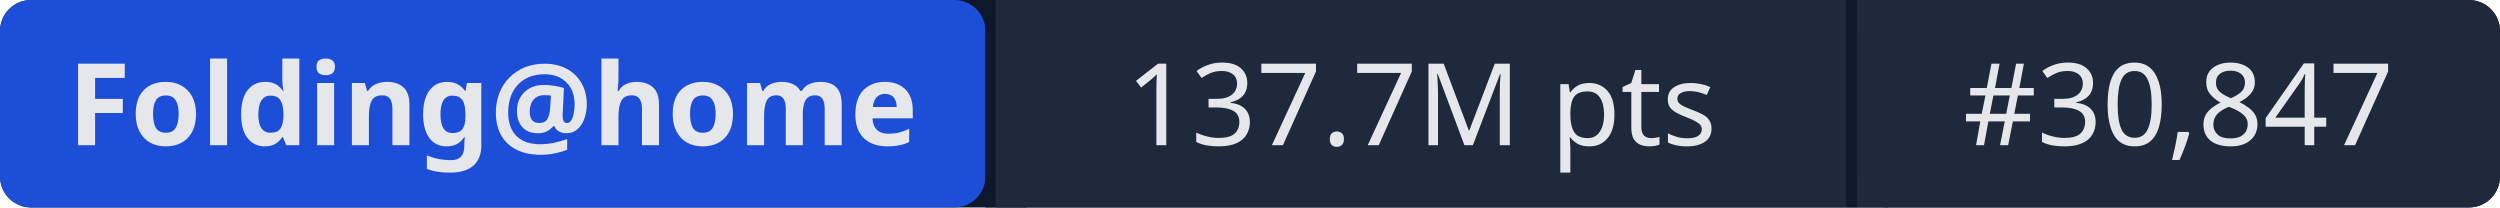
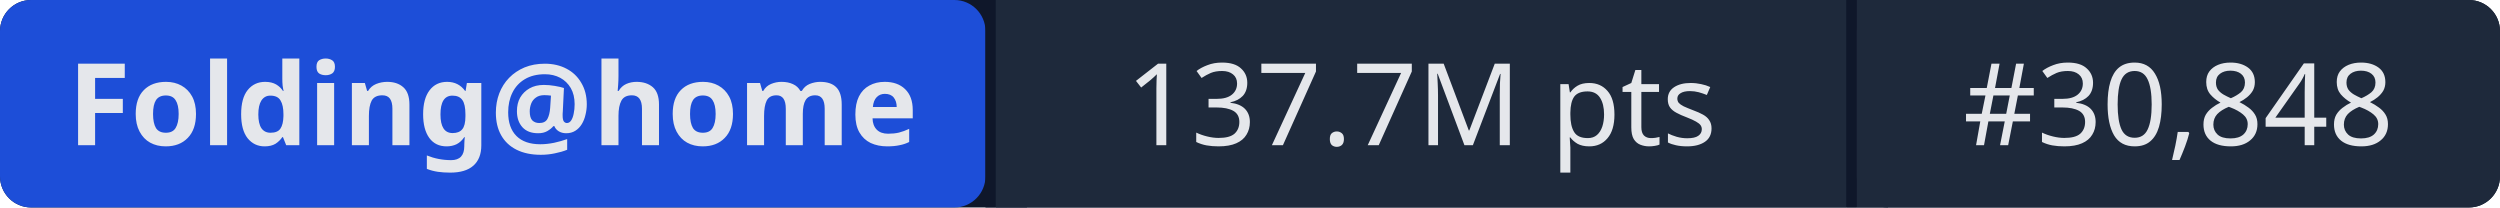
- <svg xmlns="http://www.w3.org/2000/svg" width="241" height="20" role="img" aria-label="Folding@home: 137.7M pts | #30,847">
+ <svg xmlns="http://www.w3.org/2000/svg" width="241" height="20" role="img" aria-label="Folding@home: 137.7M pts | #30,848">
  <rect width="241" height="20" rx="3" fill="#0f172a" />
  <rect x="0" width="95" height="20" rx="3" fill="#1d4ed8" />
  <rect x="95" width="1" height="20" fill="#0f172a" />
  <rect x="96" width="82" height="20" fill="#1e293b" />
  <rect x="178" width="1" height="20" fill="#0f172a" />
  <rect x="179" width="62" height="20" rx="3" fill="#1e293b" />
  <rect x="96" width="3" height="20" fill="#1e293b" />
  <rect x="179" width="3" height="20" fill="#1e293b" />
  <g fill="#e5e7eb" font-family="system-ui,sans-serif" font-size="11" text-anchor="middle">
    <text x="47.5" y="14" font-weight="600">Folding@home</text>
    <text x="137" y="14">137.7M pts</text>
-     <text x="210" y="14">#30,847</text>
+     <text x="210" y="14">#30,848</text>
  </g>
</svg>
